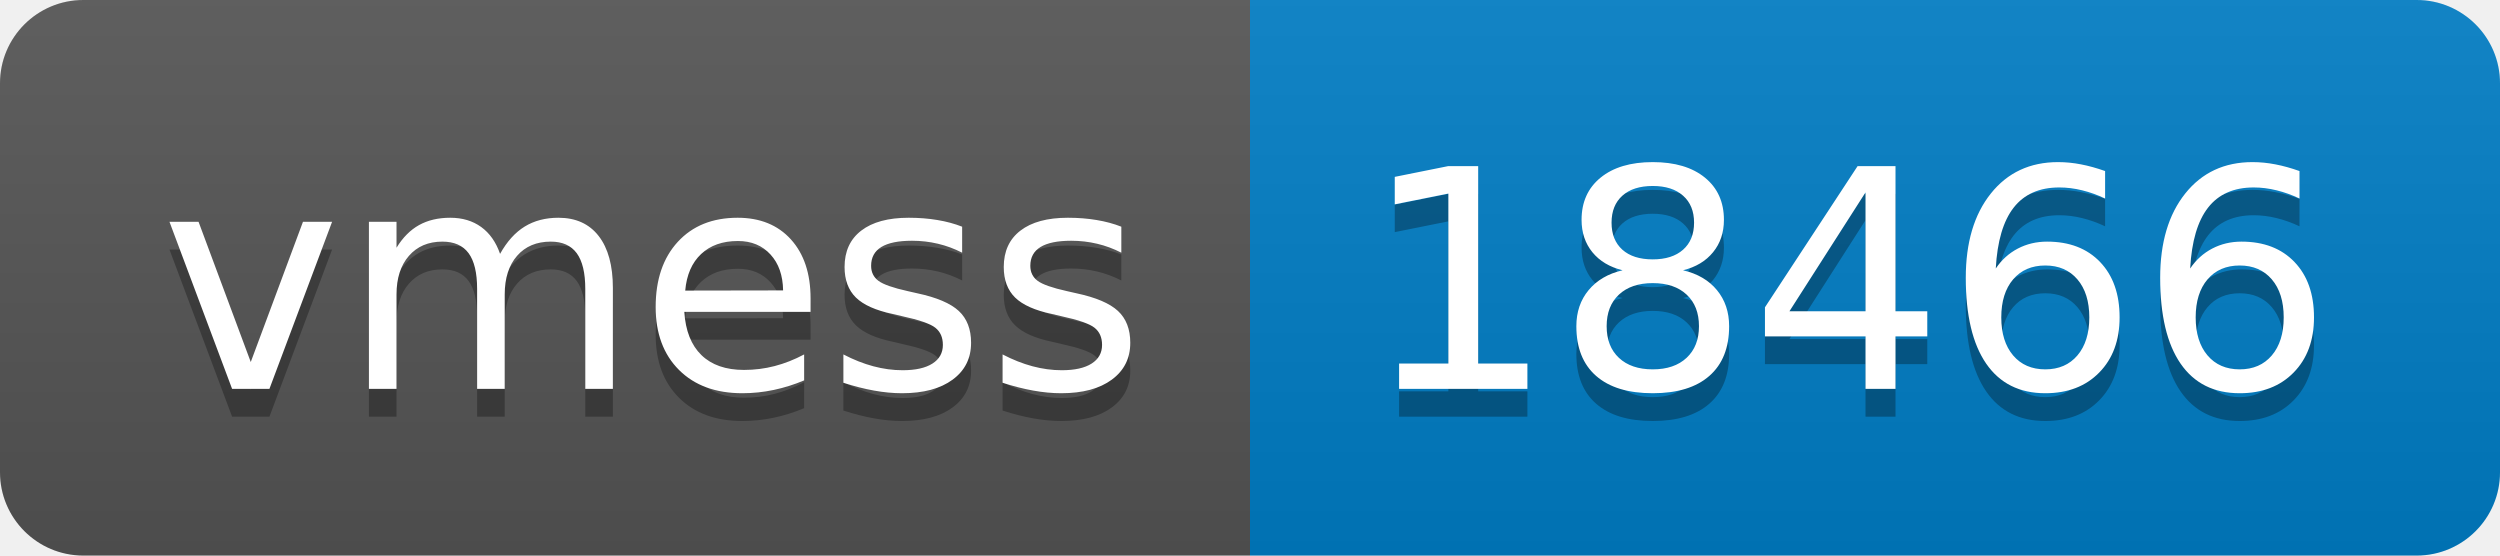
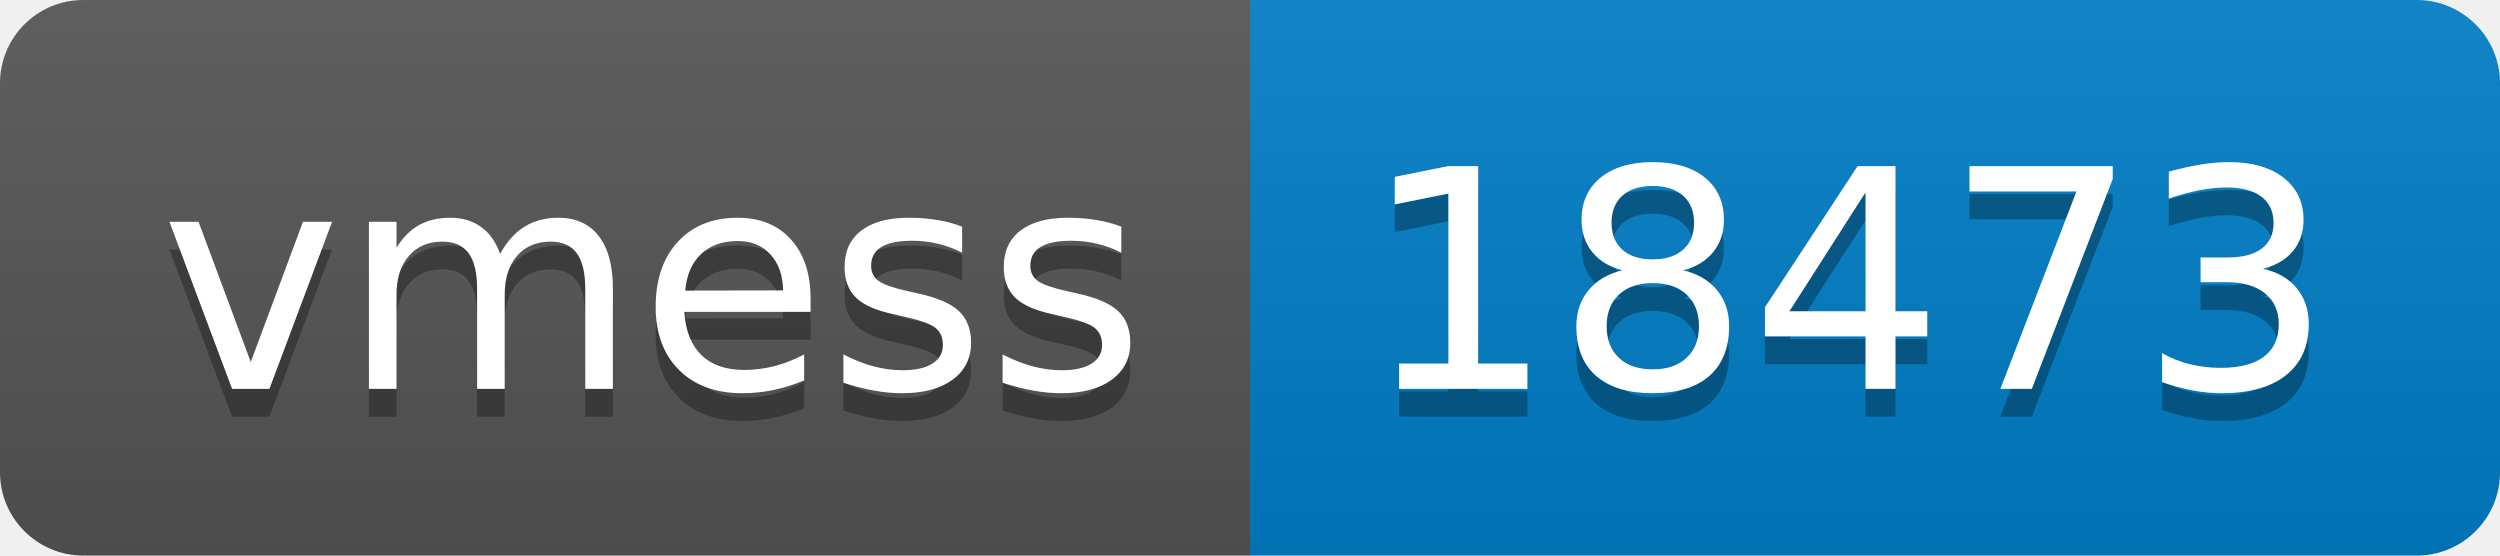
- <svg xmlns="http://www.w3.org/2000/svg" width="90" height="20" role="img" aria-label="vmess: 18466">
+ <svg xmlns="http://www.w3.org/2000/svg" width="90" height="20" role="img" aria-label="vmess: 18473">
  <linearGradient id="s" x2="0" y2="100%">
    <stop offset="0" stop-color="#bbb" stop-opacity=".1" />
    <stop offset="1" stop-opacity=".1" />
  </linearGradient>
  <clipPath id="r">
    <rect width="90" height="20" rx="3" fill="#fff" />
  </clipPath>
  <g clip-path="url(#r)">
    <rect width="45" height="20" fill="#555" />
    <rect x="45" width="45" height="20" fill="#007ec6" />
    <rect width="90" height="20" fill="url(#s)" />
  </g>
  <g fill="#fff" text-anchor="middle" font-family="Verdana,Geneva,DejaVu Sans,sans-serif" text-rendering="geometricPrecision" font-size="110">
    <text aria-hidden="true" x="235" y="150" fill="#010101" fill-opacity=".3" transform="scale(.1)" textLength="350">vmess</text>
    <text x="235" y="140" transform="scale(.1)" fill="#fff" textLength="350">vmess</text>
-     <text aria-hidden="true" x="665" y="150" fill="#010101" fill-opacity=".3" transform="scale(.1)" textLength="350">18466</text>
-     <text x="665" y="140" transform="scale(.1)" fill="#fff" textLength="350">18466</text>
+     <text aria-hidden="true" x="665" y="150" fill="#010101" fill-opacity=".3" transform="scale(.1)" textLength="350">18473</text>
+     <text x="665" y="140" transform="scale(.1)" fill="#fff" textLength="350">18473</text>
  </g>
</svg>
